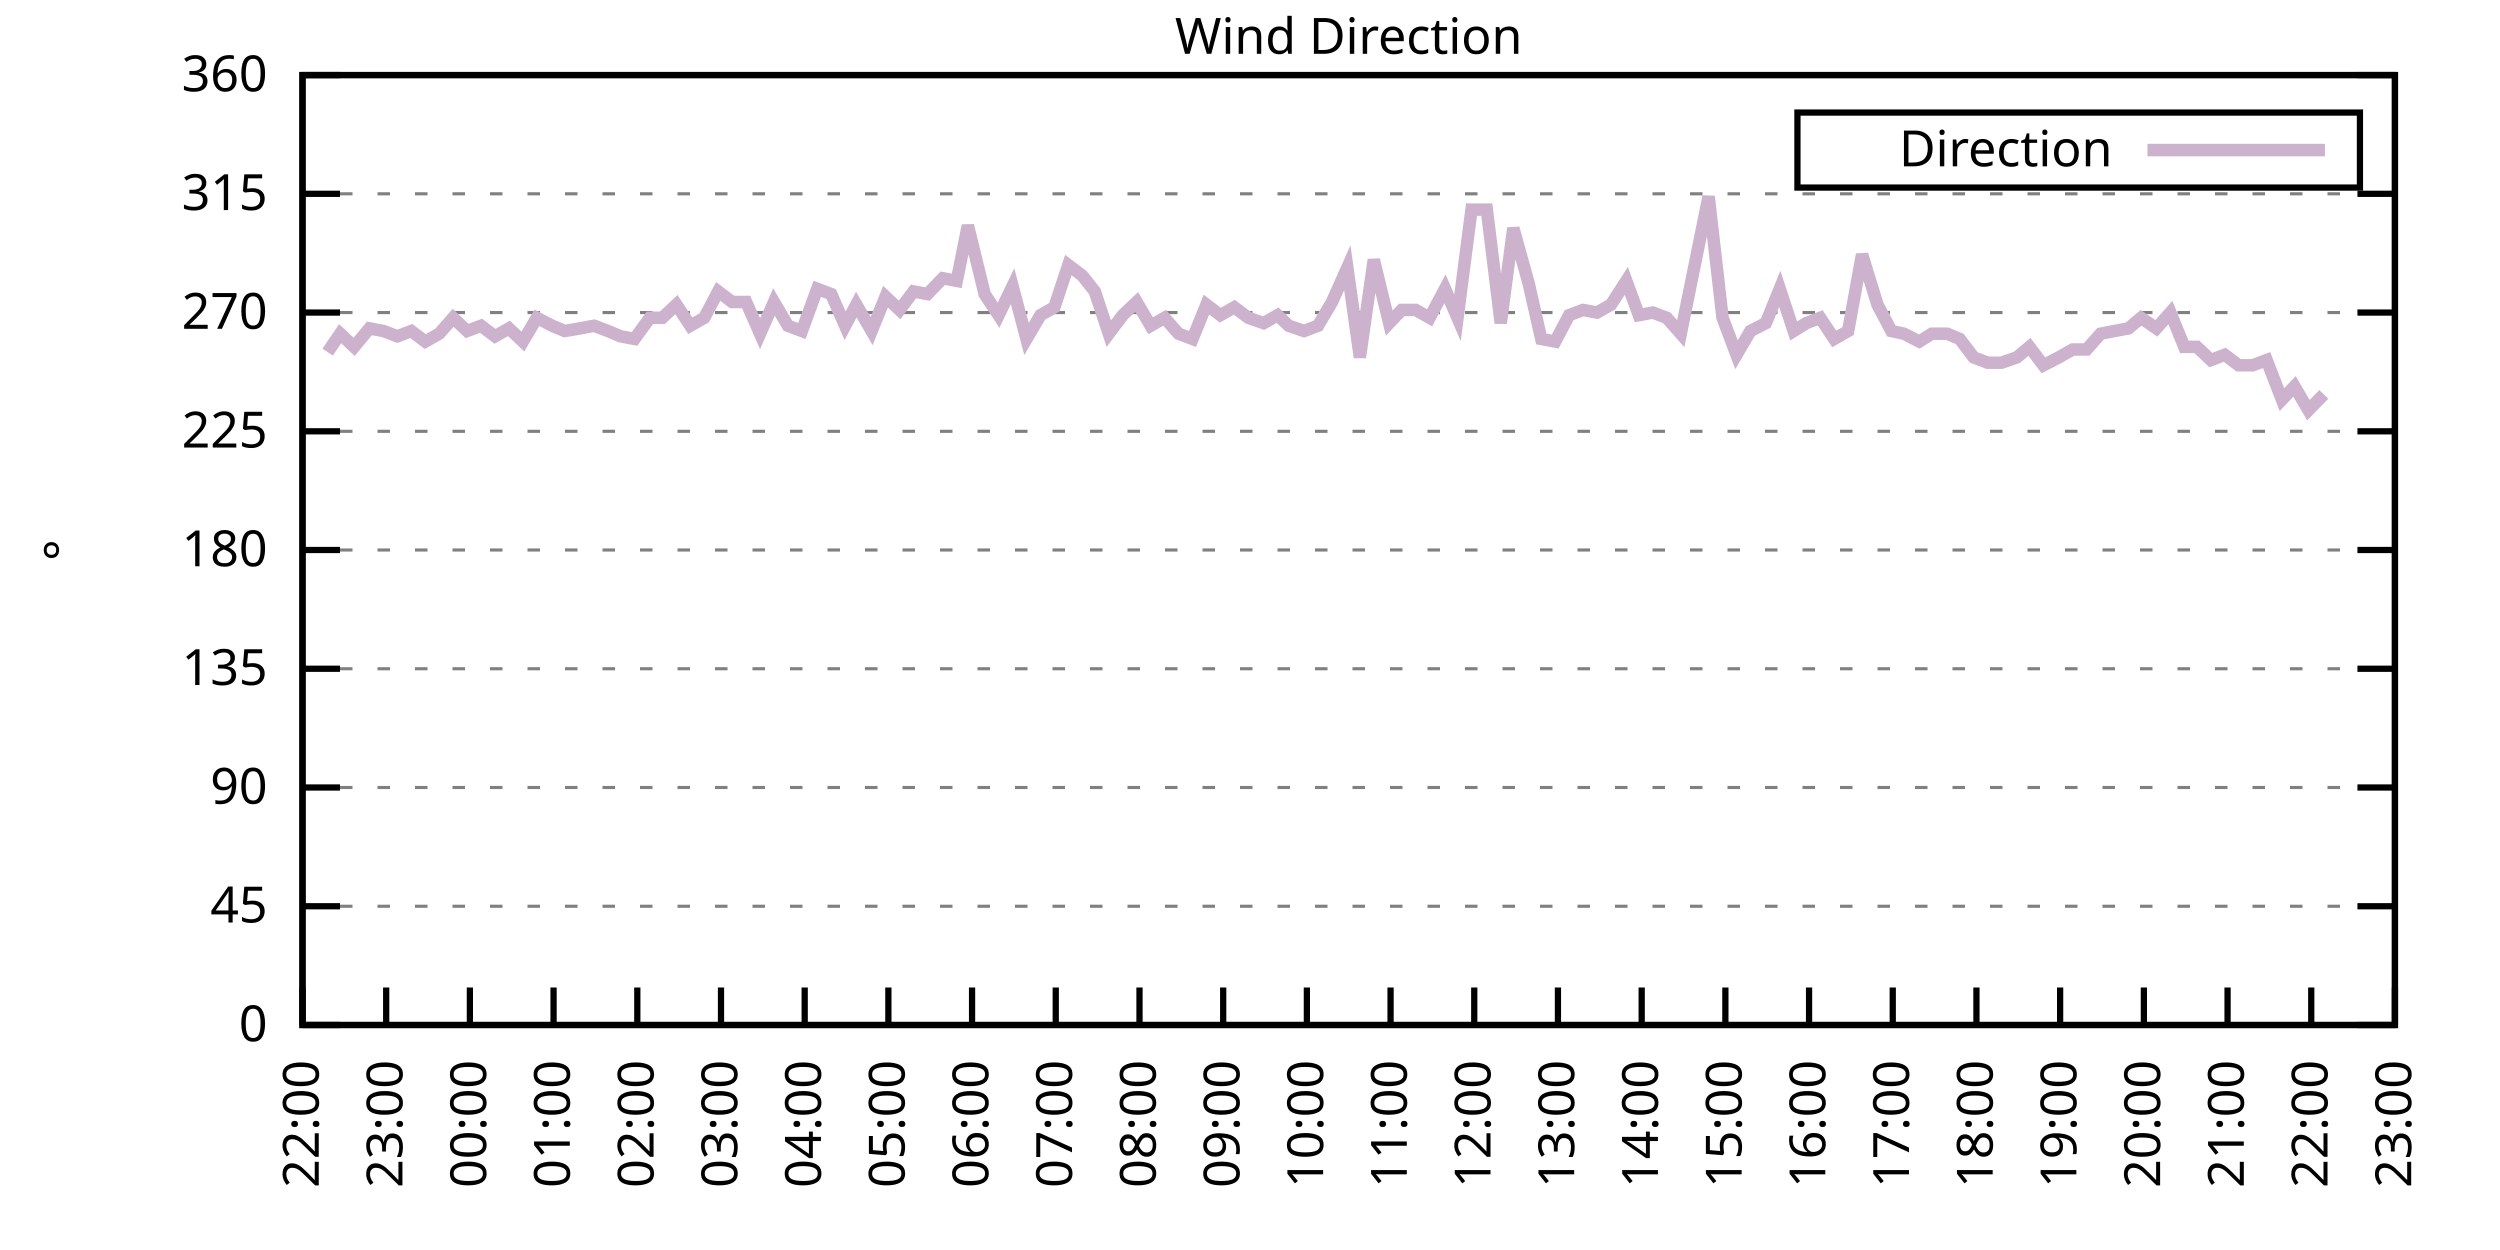
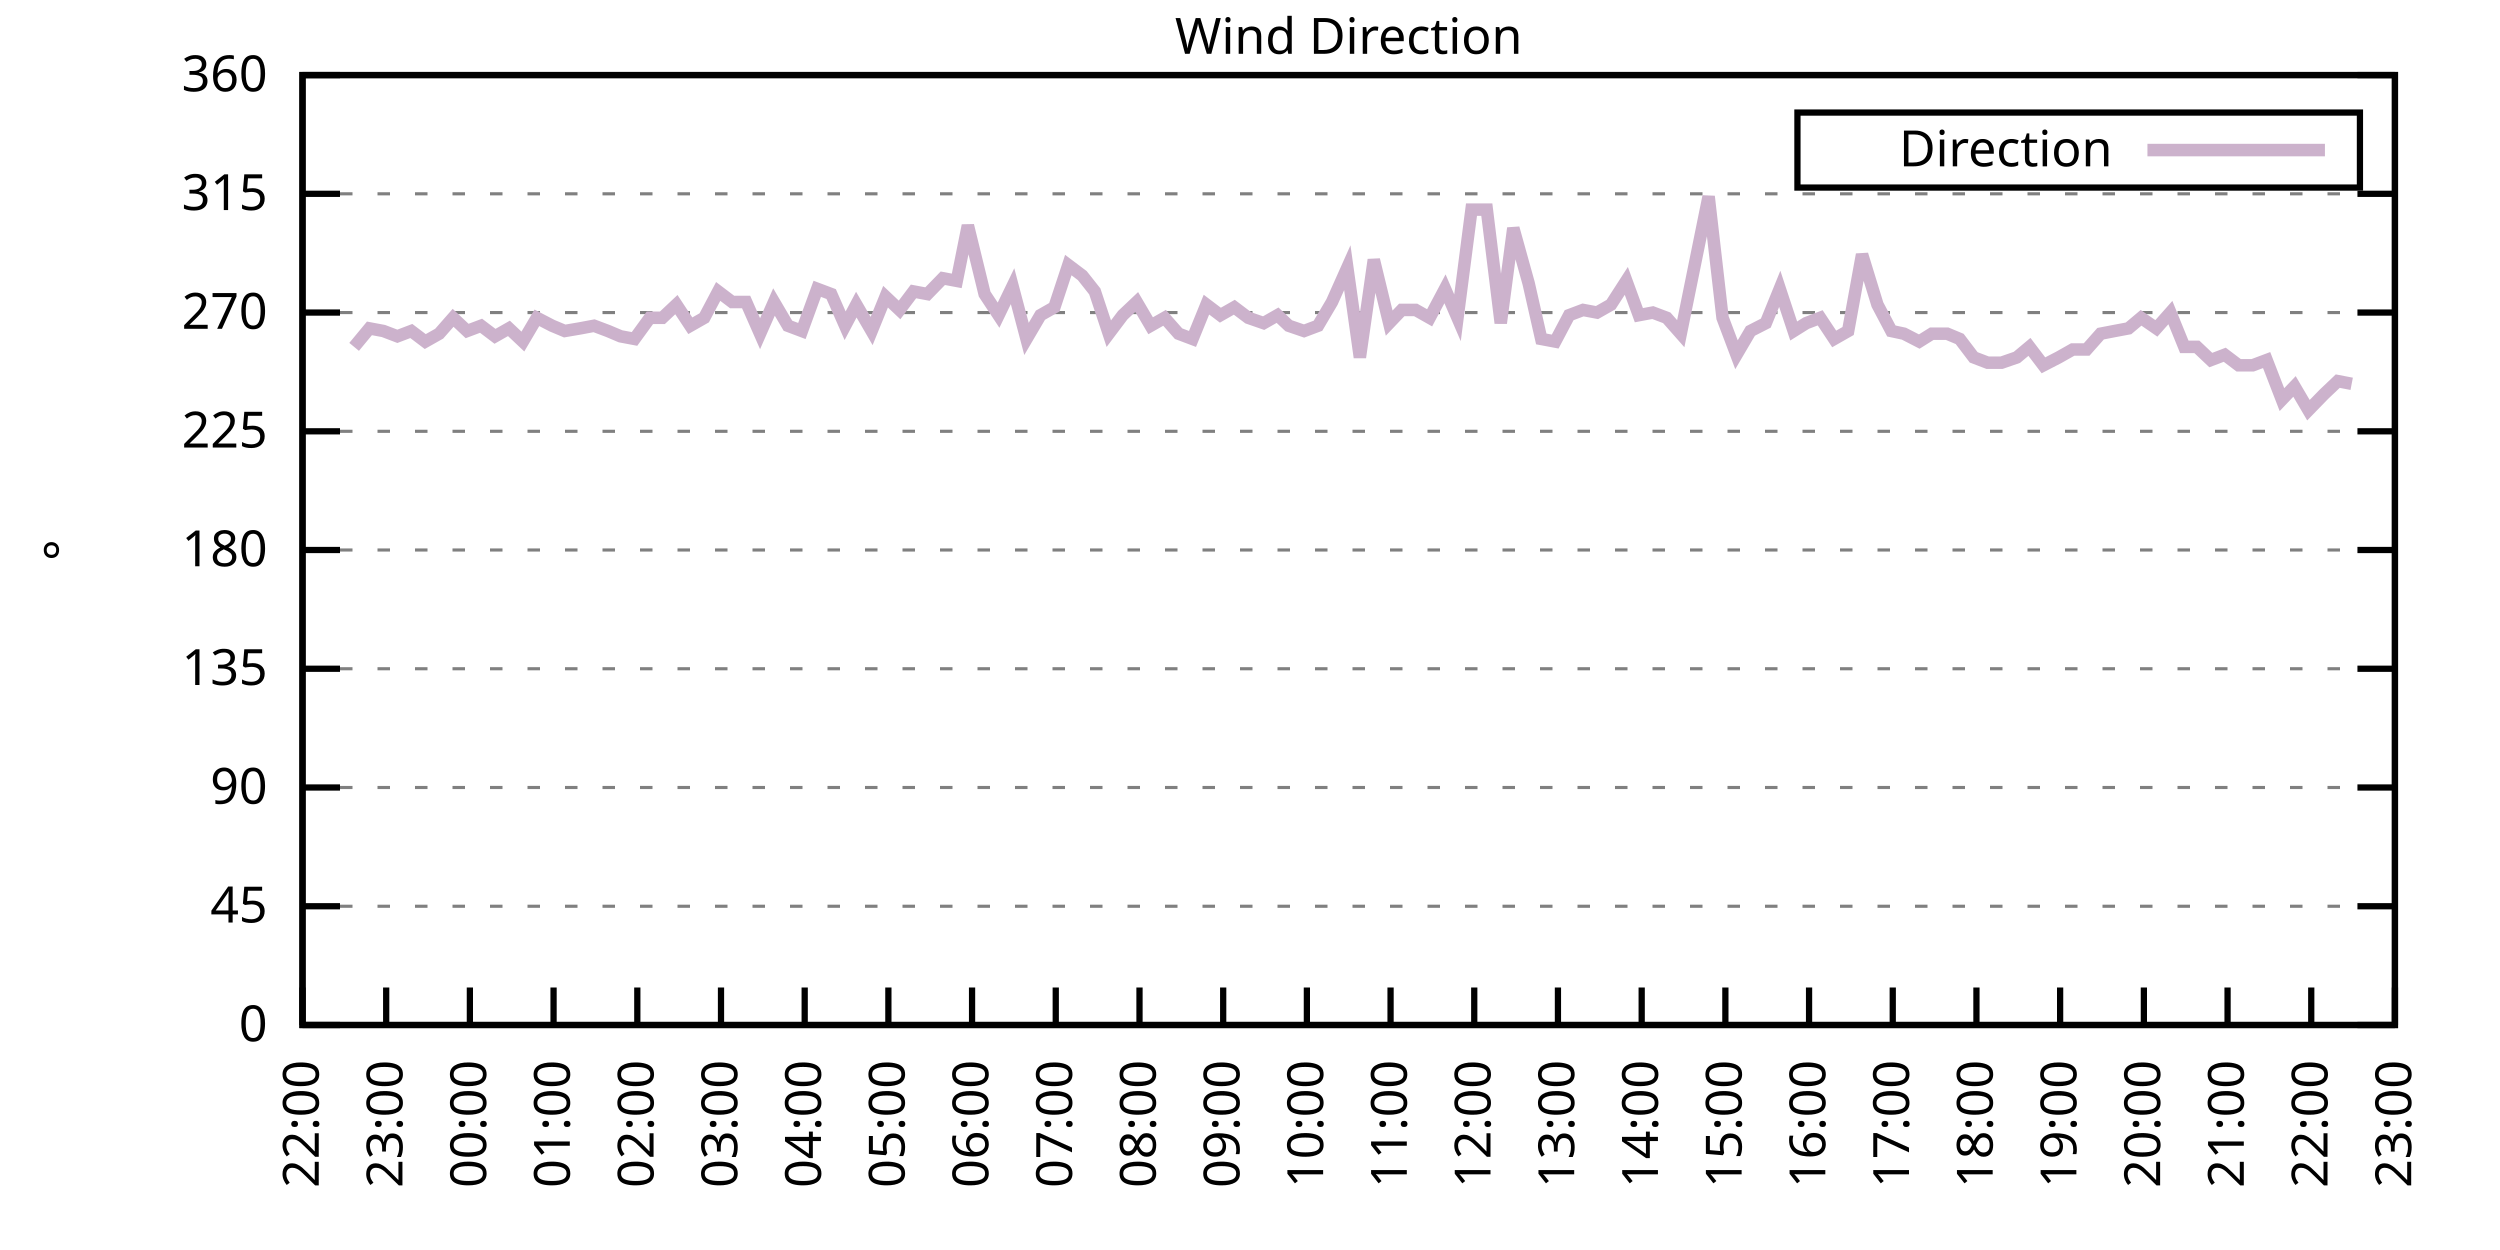
<svg xmlns="http://www.w3.org/2000/svg" xmlns:xlink="http://www.w3.org/1999/xlink" width="400" height="200" viewBox="0 0 400 200">
  <g id="gnuplot_canvas">
    <rect x="0" y="0" width="400" height="200" fill="none" />
    <defs>
      <circle id="gpDot" r="0.5" stroke-width="0.5" stroke="currentColor" />
      <path id="gpPt0" stroke-width="0.333" stroke="currentColor" d="M-1,0 h2 M0,-1 v2" />
      <path id="gpPt1" stroke-width="0.333" stroke="currentColor" d="M-1,-1 L1,1 M1,-1 L-1,1" />
      <path id="gpPt2" stroke-width="0.333" stroke="currentColor" d="M-1,0 L1,0 M0,-1 L0,1 M-1,-1 L1,1 M-1,1 L1,-1" />
      <rect id="gpPt3" stroke-width="0.333" stroke="currentColor" x="-1" y="-1" width="2" height="2" />
      <rect id="gpPt4" stroke-width="0.333" stroke="currentColor" fill="currentColor" x="-1" y="-1" width="2" height="2" />
      <circle id="gpPt5" stroke-width="0.333" stroke="currentColor" cx="0" cy="0" r="1" />
      <use xlink:href="#gpPt5" id="gpPt6" fill="currentColor" stroke="none" />
      <path id="gpPt7" stroke-width="0.333" stroke="currentColor" d="M0,-1.33 L-1.33,0.67 L1.33,0.67 z" />
      <use xlink:href="#gpPt7" id="gpPt8" fill="currentColor" stroke="none" />
      <use xlink:href="#gpPt7" id="gpPt9" stroke="currentColor" transform="rotate(180)" />
      <use xlink:href="#gpPt9" id="gpPt10" fill="currentColor" stroke="none" />
      <use xlink:href="#gpPt3" id="gpPt11" stroke="currentColor" transform="rotate(45)" />
      <use xlink:href="#gpPt11" id="gpPt12" fill="currentColor" stroke="none" />
      <path id="gpPt13" stroke-width="0.333" stroke="currentColor" d="M0,1.330 L1.265,0.411 L0.782,-1.067 L-0.782,-1.076 L-1.265,0.411 z" />
      <use xlink:href="#gpPt13" id="gpPt14" fill="currentColor" stroke="none" />
      <filter id="textbox" filterUnits="objectBoundingBox" x="0" y="0" height="1" width="1">
        <feFlood flood-color="white" flood-opacity="1" result="bgnd" />
        <feComposite in="SourceGraphic" in2="bgnd" operator="atop" />
      </filter>
      <filter id="greybox" filterUnits="objectBoundingBox" x="0" y="0" height="1" width="1">
        <feFlood flood-color="lightgrey" flood-opacity="1" result="grey" />
        <feComposite in="SourceGraphic" in2="grey" operator="atop" />
      </filter>
    </defs>
    <g fill="none" color="white" stroke="currentColor" stroke-width="1.00" stroke-linecap="butt" stroke-linejoin="miter">
</g>
    <g fill="none" color="black" stroke="currentColor" stroke-width="1.00" stroke-linecap="butt" stroke-linejoin="miter">
      <g stroke="none" shape-rendering="crispEdges">
        <polygon fill="rgb(255, 255, 255)" points="48.40,164.00 383.18,164.00 383.18,12.02 48.40,12.02 " />
      </g>
    </g>
    <g fill="none" color="black" stroke="currentColor" stroke-width="1.00" stroke-linecap="butt" stroke-linejoin="miter">
</g>
    <g fill="none" color="black" stroke="black" stroke-width="0.50" stroke-linecap="butt" stroke-linejoin="miter">
</g>
    <g fill="none" color="gray" stroke="currentColor" stroke-width="0.50" stroke-linecap="butt" stroke-linejoin="miter">
      <path stroke="gray" stroke-dasharray="2,4" class="gridline" d="M48.40,164.00 L383.19,164.00  " />
    </g>
    <g fill="none" color="gray" stroke="gray" stroke-width="1.00" stroke-linecap="butt" stroke-linejoin="miter">
</g>
    <g fill="none" color="black" stroke="currentColor" stroke-width="1.00" stroke-linecap="butt" stroke-linejoin="miter">
      <path stroke="black" d="M48.40,164.00 L54.40,164.00 M383.19,164.00 L377.19,164.00  " />
      <g transform="translate(42.80,166.60)" stroke="none" fill="black" font-family="Sans" font-size="8.00" text-anchor="end">
        <text>
          <tspan font-family="Sans"> 0</tspan>
        </text>
      </g>
    </g>
    <g fill="none" color="black" stroke="currentColor" stroke-width="1.00" stroke-linecap="butt" stroke-linejoin="miter">
</g>
    <g fill="none" color="black" stroke="black" stroke-width="0.50" stroke-linecap="butt" stroke-linejoin="miter">
</g>
    <g fill="none" color="gray" stroke="currentColor" stroke-width="0.50" stroke-linecap="butt" stroke-linejoin="miter">
      <path stroke="gray" stroke-dasharray="2,4" class="gridline" d="M48.40,145.00 L383.19,145.00  " />
    </g>
    <g fill="none" color="gray" stroke="gray" stroke-width="1.00" stroke-linecap="butt" stroke-linejoin="miter">
</g>
    <g fill="none" color="black" stroke="currentColor" stroke-width="1.00" stroke-linecap="butt" stroke-linejoin="miter">
      <path stroke="black" d="M48.40,145.00 L54.40,145.00 M383.19,145.00 L377.19,145.00  " />
      <g transform="translate(42.80,147.60)" stroke="none" fill="black" font-family="Sans" font-size="8.00" text-anchor="end">
        <text>
          <tspan font-family="Sans"> 45</tspan>
        </text>
      </g>
    </g>
    <g fill="none" color="black" stroke="currentColor" stroke-width="1.00" stroke-linecap="butt" stroke-linejoin="miter">
</g>
    <g fill="none" color="black" stroke="black" stroke-width="0.50" stroke-linecap="butt" stroke-linejoin="miter">
</g>
    <g fill="none" color="gray" stroke="currentColor" stroke-width="0.50" stroke-linecap="butt" stroke-linejoin="miter">
      <path stroke="gray" stroke-dasharray="2,4" class="gridline" d="M48.40,126.00 L383.19,126.00  " />
    </g>
    <g fill="none" color="gray" stroke="gray" stroke-width="1.00" stroke-linecap="butt" stroke-linejoin="miter">
</g>
    <g fill="none" color="black" stroke="currentColor" stroke-width="1.00" stroke-linecap="butt" stroke-linejoin="miter">
      <path stroke="black" d="M48.40,126.00 L54.40,126.00 M383.19,126.00 L377.19,126.00  " />
      <g transform="translate(42.80,128.60)" stroke="none" fill="black" font-family="Sans" font-size="8.00" text-anchor="end">
        <text>
          <tspan font-family="Sans"> 90</tspan>
        </text>
      </g>
    </g>
    <g fill="none" color="black" stroke="currentColor" stroke-width="1.00" stroke-linecap="butt" stroke-linejoin="miter">
</g>
    <g fill="none" color="black" stroke="black" stroke-width="0.50" stroke-linecap="butt" stroke-linejoin="miter">
</g>
    <g fill="none" color="gray" stroke="currentColor" stroke-width="0.50" stroke-linecap="butt" stroke-linejoin="miter">
      <path stroke="gray" stroke-dasharray="2,4" class="gridline" d="M48.40,107.00 L383.19,107.00  " />
    </g>
    <g fill="none" color="gray" stroke="gray" stroke-width="1.00" stroke-linecap="butt" stroke-linejoin="miter">
</g>
    <g fill="none" color="black" stroke="currentColor" stroke-width="1.00" stroke-linecap="butt" stroke-linejoin="miter">
      <path stroke="black" d="M48.40,107.00 L54.40,107.00 M383.19,107.00 L377.19,107.00  " />
      <g transform="translate(42.80,109.60)" stroke="none" fill="black" font-family="Sans" font-size="8.00" text-anchor="end">
        <text>
          <tspan font-family="Sans"> 135</tspan>
        </text>
      </g>
    </g>
    <g fill="none" color="black" stroke="currentColor" stroke-width="1.00" stroke-linecap="butt" stroke-linejoin="miter">
</g>
    <g fill="none" color="black" stroke="black" stroke-width="0.50" stroke-linecap="butt" stroke-linejoin="miter">
</g>
    <g fill="none" color="gray" stroke="currentColor" stroke-width="0.50" stroke-linecap="butt" stroke-linejoin="miter">
      <path stroke="gray" stroke-dasharray="2,4" class="gridline" d="M48.40,88.00 L383.19,88.00  " />
    </g>
    <g fill="none" color="gray" stroke="gray" stroke-width="1.00" stroke-linecap="butt" stroke-linejoin="miter">
</g>
    <g fill="none" color="black" stroke="currentColor" stroke-width="1.00" stroke-linecap="butt" stroke-linejoin="miter">
      <path stroke="black" d="M48.40,88.00 L54.40,88.00 M383.19,88.00 L377.19,88.00  " />
      <g transform="translate(42.80,90.60)" stroke="none" fill="black" font-family="Sans" font-size="8.00" text-anchor="end">
        <text>
          <tspan font-family="Sans"> 180</tspan>
        </text>
      </g>
    </g>
    <g fill="none" color="black" stroke="currentColor" stroke-width="1.00" stroke-linecap="butt" stroke-linejoin="miter">
</g>
    <g fill="none" color="black" stroke="black" stroke-width="0.50" stroke-linecap="butt" stroke-linejoin="miter">
</g>
    <g fill="none" color="gray" stroke="currentColor" stroke-width="0.50" stroke-linecap="butt" stroke-linejoin="miter">
      <path stroke="gray" stroke-dasharray="2,4" class="gridline" d="M48.40,69.01 L383.19,69.01  " />
    </g>
    <g fill="none" color="gray" stroke="gray" stroke-width="1.00" stroke-linecap="butt" stroke-linejoin="miter">
</g>
    <g fill="none" color="black" stroke="currentColor" stroke-width="1.00" stroke-linecap="butt" stroke-linejoin="miter">
      <path stroke="black" d="M48.40,69.01 L54.40,69.01 M383.19,69.01 L377.19,69.01  " />
      <g transform="translate(42.80,71.61)" stroke="none" fill="black" font-family="Sans" font-size="8.00" text-anchor="end">
        <text>
          <tspan font-family="Sans"> 225</tspan>
        </text>
      </g>
    </g>
    <g fill="none" color="black" stroke="currentColor" stroke-width="1.00" stroke-linecap="butt" stroke-linejoin="miter">
</g>
    <g fill="none" color="black" stroke="black" stroke-width="0.50" stroke-linecap="butt" stroke-linejoin="miter">
</g>
    <g fill="none" color="gray" stroke="currentColor" stroke-width="0.50" stroke-linecap="butt" stroke-linejoin="miter">
      <path stroke="gray" stroke-dasharray="2,4" class="gridline" d="M48.40,50.01 L383.19,50.01  " />
    </g>
    <g fill="none" color="gray" stroke="gray" stroke-width="1.00" stroke-linecap="butt" stroke-linejoin="miter">
</g>
    <g fill="none" color="black" stroke="currentColor" stroke-width="1.00" stroke-linecap="butt" stroke-linejoin="miter">
      <path stroke="black" d="M48.40,50.01 L54.40,50.01 M383.19,50.01 L377.19,50.01  " />
      <g transform="translate(42.80,52.61)" stroke="none" fill="black" font-family="Sans" font-size="8.00" text-anchor="end">
        <text>
          <tspan font-family="Sans"> 270</tspan>
        </text>
      </g>
    </g>
    <g fill="none" color="black" stroke="currentColor" stroke-width="1.00" stroke-linecap="butt" stroke-linejoin="miter">
</g>
    <g fill="none" color="black" stroke="black" stroke-width="0.50" stroke-linecap="butt" stroke-linejoin="miter">
</g>
    <g fill="none" color="gray" stroke="currentColor" stroke-width="0.50" stroke-linecap="butt" stroke-linejoin="miter">
      <path stroke="gray" stroke-dasharray="2,4" class="gridline" d="M48.40,31.01 L383.19,31.01  " />
    </g>
    <g fill="none" color="gray" stroke="gray" stroke-width="1.00" stroke-linecap="butt" stroke-linejoin="miter">
</g>
    <g fill="none" color="black" stroke="currentColor" stroke-width="1.00" stroke-linecap="butt" stroke-linejoin="miter">
      <path stroke="black" d="M48.40,31.01 L54.40,31.01 M383.19,31.01 L377.19,31.01  " />
      <g transform="translate(42.80,33.61)" stroke="none" fill="black" font-family="Sans" font-size="8.00" text-anchor="end">
        <text>
          <tspan font-family="Sans"> 315</tspan>
        </text>
      </g>
    </g>
    <g fill="none" color="black" stroke="currentColor" stroke-width="1.00" stroke-linecap="butt" stroke-linejoin="miter">
</g>
    <g fill="none" color="black" stroke="black" stroke-width="0.50" stroke-linecap="butt" stroke-linejoin="miter">
</g>
    <g fill="none" color="gray" stroke="currentColor" stroke-width="0.50" stroke-linecap="butt" stroke-linejoin="miter">
      <path stroke="gray" stroke-dasharray="2,4" class="gridline" d="M48.40,12.01 L383.19,12.01  " />
    </g>
    <g fill="none" color="gray" stroke="gray" stroke-width="1.00" stroke-linecap="butt" stroke-linejoin="miter">
</g>
    <g fill="none" color="black" stroke="currentColor" stroke-width="1.00" stroke-linecap="butt" stroke-linejoin="miter">
      <path stroke="black" d="M48.40,12.01 L54.40,12.01 M383.19,12.01 L377.19,12.01  " />
      <g transform="translate(42.80,14.61)" stroke="none" fill="black" font-family="Sans" font-size="8.00" text-anchor="end">
        <text>
          <tspan font-family="Sans"> 360</tspan>
        </text>
      </g>
    </g>
    <g fill="none" color="black" stroke="currentColor" stroke-width="1.00" stroke-linecap="butt" stroke-linejoin="miter">
      <path stroke="black" d="M48.40,164.00 L48.40,158.00  " />
      <g transform="translate(51.00,169.60) rotate(270.00)" stroke="none" fill="black" font-family="Sans" font-size="8.00" text-anchor="end">
        <text>
          <tspan font-family="Sans">22:00</tspan>
        </text>
      </g>
    </g>
    <g fill="none" color="black" stroke="currentColor" stroke-width="1.00" stroke-linecap="butt" stroke-linejoin="miter">
      <path stroke="black" d="M61.79,164.00 L61.79,158.00  " />
      <g transform="translate(64.39,169.60) rotate(270.00)" stroke="none" fill="black" font-family="Sans" font-size="8.00" text-anchor="end">
        <text>
          <tspan font-family="Sans">23:00</tspan>
        </text>
      </g>
    </g>
    <g fill="none" color="black" stroke="currentColor" stroke-width="1.00" stroke-linecap="butt" stroke-linejoin="miter">
      <path stroke="black" d="M75.18,164.00 L75.18,158.00  " />
      <g transform="translate(77.78,169.60) rotate(270.00)" stroke="none" fill="black" font-family="Sans" font-size="8.00" text-anchor="end">
        <text>
          <tspan font-family="Sans">00:00</tspan>
        </text>
      </g>
    </g>
    <g fill="none" color="black" stroke="currentColor" stroke-width="1.00" stroke-linecap="butt" stroke-linejoin="miter">
      <path stroke="black" d="M88.57,164.00 L88.57,158.00  " />
      <g transform="translate(91.17,169.60) rotate(270.00)" stroke="none" fill="black" font-family="Sans" font-size="8.00" text-anchor="end">
        <text>
          <tspan font-family="Sans">01:00</tspan>
        </text>
      </g>
    </g>
    <g fill="none" color="black" stroke="currentColor" stroke-width="1.00" stroke-linecap="butt" stroke-linejoin="miter">
      <path stroke="black" d="M101.97,164.00 L101.97,158.00  " />
      <g transform="translate(104.57,169.60) rotate(270.00)" stroke="none" fill="black" font-family="Sans" font-size="8.00" text-anchor="end">
        <text>
          <tspan font-family="Sans">02:00</tspan>
        </text>
      </g>
    </g>
    <g fill="none" color="black" stroke="currentColor" stroke-width="1.00" stroke-linecap="butt" stroke-linejoin="miter">
      <path stroke="black" d="M115.36,164.00 L115.36,158.00  " />
      <g transform="translate(117.96,169.60) rotate(270.00)" stroke="none" fill="black" font-family="Sans" font-size="8.00" text-anchor="end">
        <text>
          <tspan font-family="Sans">03:00</tspan>
        </text>
      </g>
    </g>
    <g fill="none" color="black" stroke="currentColor" stroke-width="1.00" stroke-linecap="butt" stroke-linejoin="miter">
      <path stroke="black" d="M128.75,164.00 L128.75,158.00  " />
      <g transform="translate(131.35,169.60) rotate(270.00)" stroke="none" fill="black" font-family="Sans" font-size="8.00" text-anchor="end">
        <text>
          <tspan font-family="Sans">04:00</tspan>
        </text>
      </g>
    </g>
    <g fill="none" color="black" stroke="currentColor" stroke-width="1.00" stroke-linecap="butt" stroke-linejoin="miter">
      <path stroke="black" d="M142.14,164.00 L142.14,158.00  " />
      <g transform="translate(144.74,169.60) rotate(270.00)" stroke="none" fill="black" font-family="Sans" font-size="8.00" text-anchor="end">
        <text>
          <tspan font-family="Sans">05:00</tspan>
        </text>
      </g>
    </g>
    <g fill="none" color="black" stroke="currentColor" stroke-width="1.00" stroke-linecap="butt" stroke-linejoin="miter">
      <path stroke="black" d="M155.53,164.00 L155.53,158.00  " />
      <g transform="translate(158.13,169.60) rotate(270.00)" stroke="none" fill="black" font-family="Sans" font-size="8.00" text-anchor="end">
        <text>
          <tspan font-family="Sans">06:00</tspan>
        </text>
      </g>
    </g>
    <g fill="none" color="black" stroke="currentColor" stroke-width="1.00" stroke-linecap="butt" stroke-linejoin="miter">
      <path stroke="black" d="M168.92,164.00 L168.92,158.00  " />
      <g transform="translate(171.52,169.60) rotate(270.00)" stroke="none" fill="black" font-family="Sans" font-size="8.00" text-anchor="end">
        <text>
          <tspan font-family="Sans">07:00</tspan>
        </text>
      </g>
    </g>
    <g fill="none" color="black" stroke="currentColor" stroke-width="1.00" stroke-linecap="butt" stroke-linejoin="miter">
      <path stroke="black" d="M182.32,164.00 L182.32,158.00  " />
      <g transform="translate(184.92,169.60) rotate(270.00)" stroke="none" fill="black" font-family="Sans" font-size="8.00" text-anchor="end">
        <text>
          <tspan font-family="Sans">08:00</tspan>
        </text>
      </g>
    </g>
    <g fill="none" color="black" stroke="currentColor" stroke-width="1.00" stroke-linecap="butt" stroke-linejoin="miter">
      <path stroke="black" d="M195.71,164.00 L195.71,158.00  " />
      <g transform="translate(198.31,169.60) rotate(270.00)" stroke="none" fill="black" font-family="Sans" font-size="8.00" text-anchor="end">
        <text>
          <tspan font-family="Sans">09:00</tspan>
        </text>
      </g>
    </g>
    <g fill="none" color="black" stroke="currentColor" stroke-width="1.00" stroke-linecap="butt" stroke-linejoin="miter">
      <path stroke="black" d="M209.10,164.00 L209.10,158.00  " />
      <g transform="translate(211.70,169.60) rotate(270.00)" stroke="none" fill="black" font-family="Sans" font-size="8.00" text-anchor="end">
        <text>
          <tspan font-family="Sans">10:00</tspan>
        </text>
      </g>
    </g>
    <g fill="none" color="black" stroke="currentColor" stroke-width="1.00" stroke-linecap="butt" stroke-linejoin="miter">
      <path stroke="black" d="M222.49,164.00 L222.49,158.00  " />
      <g transform="translate(225.09,169.60) rotate(270.00)" stroke="none" fill="black" font-family="Sans" font-size="8.00" text-anchor="end">
        <text>
          <tspan font-family="Sans">11:00</tspan>
        </text>
      </g>
    </g>
    <g fill="none" color="black" stroke="currentColor" stroke-width="1.00" stroke-linecap="butt" stroke-linejoin="miter">
      <path stroke="black" d="M235.88,164.00 L235.88,158.00  " />
      <g transform="translate(238.48,169.60) rotate(270.00)" stroke="none" fill="black" font-family="Sans" font-size="8.00" text-anchor="end">
        <text>
          <tspan font-family="Sans">12:00</tspan>
        </text>
      </g>
    </g>
    <g fill="none" color="black" stroke="currentColor" stroke-width="1.00" stroke-linecap="butt" stroke-linejoin="miter">
      <path stroke="black" d="M249.27,164.00 L249.27,158.00  " />
      <g transform="translate(251.87,169.60) rotate(270.00)" stroke="none" fill="black" font-family="Sans" font-size="8.00" text-anchor="end">
        <text>
          <tspan font-family="Sans">13:00</tspan>
        </text>
      </g>
    </g>
    <g fill="none" color="black" stroke="currentColor" stroke-width="1.00" stroke-linecap="butt" stroke-linejoin="miter">
      <path stroke="black" d="M262.67,164.00 L262.67,158.00  " />
      <g transform="translate(265.27,169.60) rotate(270.00)" stroke="none" fill="black" font-family="Sans" font-size="8.00" text-anchor="end">
        <text>
          <tspan font-family="Sans">14:00</tspan>
        </text>
      </g>
    </g>
    <g fill="none" color="black" stroke="currentColor" stroke-width="1.00" stroke-linecap="butt" stroke-linejoin="miter">
      <path stroke="black" d="M276.06,164.00 L276.06,158.00  " />
      <g transform="translate(278.66,169.60) rotate(270.00)" stroke="none" fill="black" font-family="Sans" font-size="8.00" text-anchor="end">
        <text>
          <tspan font-family="Sans">15:00</tspan>
        </text>
      </g>
    </g>
    <g fill="none" color="black" stroke="currentColor" stroke-width="1.00" stroke-linecap="butt" stroke-linejoin="miter">
      <path stroke="black" d="M289.45,164.00 L289.45,158.00  " />
      <g transform="translate(292.05,169.60) rotate(270.00)" stroke="none" fill="black" font-family="Sans" font-size="8.00" text-anchor="end">
        <text>
          <tspan font-family="Sans">16:00</tspan>
        </text>
      </g>
    </g>
    <g fill="none" color="black" stroke="currentColor" stroke-width="1.00" stroke-linecap="butt" stroke-linejoin="miter">
      <path stroke="black" d="M302.84,164.00 L302.84,158.00  " />
      <g transform="translate(305.44,169.60) rotate(270.00)" stroke="none" fill="black" font-family="Sans" font-size="8.00" text-anchor="end">
        <text>
          <tspan font-family="Sans">17:00</tspan>
        </text>
      </g>
    </g>
    <g fill="none" color="black" stroke="currentColor" stroke-width="1.00" stroke-linecap="butt" stroke-linejoin="miter">
      <path stroke="black" d="M316.23,164.00 L316.23,158.00  " />
      <g transform="translate(318.83,169.60) rotate(270.00)" stroke="none" fill="black" font-family="Sans" font-size="8.00" text-anchor="end">
        <text>
          <tspan font-family="Sans">18:00</tspan>
        </text>
      </g>
    </g>
    <g fill="none" color="black" stroke="currentColor" stroke-width="1.00" stroke-linecap="butt" stroke-linejoin="miter">
      <path stroke="black" d="M329.62,164.00 L329.62,158.00  " />
      <g transform="translate(332.22,169.60) rotate(270.00)" stroke="none" fill="black" font-family="Sans" font-size="8.00" text-anchor="end">
        <text>
          <tspan font-family="Sans">19:00</tspan>
        </text>
      </g>
    </g>
    <g fill="none" color="black" stroke="currentColor" stroke-width="1.00" stroke-linecap="butt" stroke-linejoin="miter">
      <path stroke="black" d="M343.02,164.00 L343.02,158.00  " />
      <g transform="translate(345.62,169.60) rotate(270.00)" stroke="none" fill="black" font-family="Sans" font-size="8.00" text-anchor="end">
        <text>
          <tspan font-family="Sans">20:00</tspan>
        </text>
      </g>
    </g>
    <g fill="none" color="black" stroke="currentColor" stroke-width="1.00" stroke-linecap="butt" stroke-linejoin="miter">
      <path stroke="black" d="M356.41,164.00 L356.41,158.00  " />
      <g transform="translate(359.01,169.60) rotate(270.00)" stroke="none" fill="black" font-family="Sans" font-size="8.00" text-anchor="end">
        <text>
          <tspan font-family="Sans">21:00</tspan>
        </text>
      </g>
    </g>
    <g fill="none" color="black" stroke="currentColor" stroke-width="1.00" stroke-linecap="butt" stroke-linejoin="miter">
      <path stroke="black" d="M369.80,164.00 L369.80,158.00  " />
      <g transform="translate(372.40,169.60) rotate(270.00)" stroke="none" fill="black" font-family="Sans" font-size="8.00" text-anchor="end">
        <text>
          <tspan font-family="Sans">22:00</tspan>
        </text>
      </g>
    </g>
    <g fill="none" color="black" stroke="currentColor" stroke-width="1.00" stroke-linecap="butt" stroke-linejoin="miter">
      <path stroke="black" d="M383.19,164.00 L383.19,158.00  " />
      <g transform="translate(385.79,169.60) rotate(270.00)" stroke="none" fill="black" font-family="Sans" font-size="8.00" text-anchor="end">
        <text>
          <tspan font-family="Sans">23:00</tspan>
        </text>
      </g>
    </g>
    <g fill="none" color="black" stroke="currentColor" stroke-width="1.00" stroke-linecap="butt" stroke-linejoin="miter">
</g>
    <g fill="none" color="black" stroke="currentColor" stroke-width="1.00" stroke-linecap="butt" stroke-linejoin="miter">
      <path stroke="black" d="M48.40,12.01 L48.40,164.00 L383.19,164.00 L383.19,12.01 L48.40,12.01 Z  " />
    </g>
    <g fill="none" color="black" stroke="currentColor" stroke-width="1.00" stroke-linecap="butt" stroke-linejoin="miter">
</g>
    <g fill="none" color="black" stroke="currentColor" stroke-width="1.00" stroke-linecap="butt" stroke-linejoin="miter">
      <path stroke="black" d="M287.59,30.01 L287.59,18.01 L377.59,18.01 L377.59,30.01 L287.59,30.01 Z  " />
    </g>
    <g id="Wind_direction_plot_1">
      <g fill="none" color="white" stroke="black" stroke-width="2.00" stroke-linecap="butt" stroke-linejoin="miter">
</g>
      <g fill="none" color="black" stroke="currentColor" stroke-width="2.00" stroke-linecap="butt" stroke-linejoin="miter">
        <g transform="translate(337.99,26.61)" stroke="none" fill="black" font-family="Sans" font-size="8.00" text-anchor="end">
          <text>
            <tspan font-family="Sans">Direction</tspan>
          </text>
        </g>
      </g>
      <g fill="none" color="black" stroke="currentColor" stroke-width="2.00" stroke-linecap="butt" stroke-linejoin="miter">
-         <path stroke="rgb(204, 178, 204)" d="M343.59,24.01 L371.99,24.01 M52.42,56.34 L54.43,53.39 L56.66,55.50 L59.11,52.54 L61.35,52.96 L63.58,53.81   L65.81,52.96 L68.04,54.65 L70.27,53.39 L72.50,50.85 L74.74,52.96 L76.97,52.12 L79.20,53.81 L81.43,52.54   L83.66,54.65 L85.90,50.85 L88.35,52.12 L90.36,52.96 L92.82,52.54 L95.05,52.12 L97.28,52.96 L99.29,53.81   L101.52,54.23 L103.98,50.85 L105.98,50.85 L108.22,48.74 L110.45,52.12 L112.68,50.85 L114.91,46.63 L117.14,48.32   L119.38,48.32 L121.61,53.39 L123.84,48.32 L126.07,52.12 L128.30,52.96 L130.76,46.21 L132.99,47.05 L135.22,52.12   L137.01,48.74 L139.46,52.96 L141.69,47.47 L143.93,49.59 L146.16,46.63 L148.39,47.05 L150.85,44.52 L153.08,44.94   L154.86,36.08 L157.54,47.05 L159.77,50.43 L162.01,45.79 L164.24,54.23 L166.47,50.43 L168.70,49.16 L170.93,42.41   L173.17,44.10 L175.17,46.63 L177.41,53.39 L179.64,50.43 L181.87,48.32 L184.10,52.12 L186.33,50.85 L188.57,53.39   L190.80,54.23 L193.03,48.74 L195.26,50.43 L197.49,49.16 L199.73,50.85 L202.18,51.70 L204.41,50.43 L206.20,52.12   L208.65,52.96 L210.88,52.12 L213.12,48.32 L215.57,42.83 L217.58,57.18 L219.81,41.56 L222.27,51.70 L224.28,49.59   L226.51,49.59 L228.74,50.85 L231.20,46.21 L233.20,50.85 L235.44,33.54 L237.89,33.54 L240.12,51.70 L242.13,36.50   L244.59,45.36 L246.60,54.23 L248.83,54.65 L251.06,50.43 L253.29,49.59 L255.52,50.01 L257.76,48.74 L260.21,44.94   L262.22,50.43 L264.45,50.01 L266.68,50.85 L268.92,53.39 L271.15,42.41 L273.38,31.43 L275.61,50.85 L277.84,56.76   L280.07,52.96 L282.53,51.70 L284.76,46.21 L286.99,52.96 L289.00,51.70 L291.23,50.85 L293.47,54.23 L295.70,52.96   L297.93,40.72 L300.39,48.74 L302.62,52.96 L304.63,53.39 L307.08,54.65 L309.09,53.39 L311.54,53.39 L313.55,54.23   L315.79,57.18 L318.02,58.03 L320.25,58.03 L322.70,57.18 L324.71,55.50 L326.95,58.45 L329.40,57.18 L331.63,55.92   L333.86,55.92 L336.10,53.39 L338.33,52.96 L340.56,52.54 L342.57,50.85 L345.02,52.54 L347.26,50.01 L349.49,55.50   L351.50,55.50 L353.73,57.61 L355.96,56.76 L358.19,58.45 L360.42,58.45 L362.66,57.61 L365.11,63.94 L367.12,61.83   L369.35,65.63 L371.81,63.10  " />
+         <path stroke="rgb(204, 178, 204)" d="M343.59,24.01 L371.99,24.01 M56.66,55.50 L59.11,52.54 L61.35,52.96 L63.58,53.81 L65.81,52.96 L68.04,54.65   L70.27,53.39 L72.50,50.85 L74.74,52.96 L76.97,52.12 L79.20,53.81 L81.43,52.54 L83.66,54.65 L85.90,50.85   L88.35,52.12 L90.36,52.96 L92.82,52.54 L95.05,52.12 L97.28,52.96 L99.29,53.81 L101.52,54.23 L103.98,50.85   L105.98,50.85 L108.22,48.74 L110.45,52.12 L112.68,50.85 L114.91,46.63 L117.14,48.32 L119.38,48.32 L121.61,53.39   L123.84,48.32 L126.07,52.12 L128.30,52.96 L130.76,46.21 L132.99,47.05 L135.22,52.12 L137.01,48.74 L139.46,52.96   L141.69,47.47 L143.93,49.59 L146.16,46.63 L148.39,47.05 L150.85,44.52 L153.08,44.94 L154.86,36.08 L157.54,47.05   L159.77,50.43 L162.01,45.79 L164.24,54.23 L166.47,50.43 L168.70,49.16 L170.93,42.41 L173.17,44.10 L175.17,46.63   L177.41,53.39 L179.64,50.43 L181.87,48.32 L184.10,52.12 L186.33,50.85 L188.57,53.39 L190.80,54.23 L193.03,48.74   L195.26,50.43 L197.49,49.16 L199.73,50.85 L202.18,51.70 L204.41,50.43 L206.20,52.12 L208.65,52.96 L210.88,52.12   L213.12,48.32 L215.57,42.83 L217.58,57.18 L219.81,41.56 L222.27,51.70 L224.28,49.59 L226.51,49.59 L228.74,50.85   L231.20,46.21 L233.20,50.85 L235.44,33.54 L237.89,33.54 L240.12,51.70 L242.13,36.50 L244.59,45.36 L246.60,54.23   L248.83,54.65 L251.06,50.43 L253.29,49.59 L255.52,50.01 L257.76,48.74 L260.21,44.94 L262.22,50.43 L264.45,50.01   L266.68,50.85 L268.92,53.39 L271.15,42.41 L273.38,31.43 L275.61,50.85 L277.84,56.76 L280.07,52.96 L282.53,51.70   L284.76,46.21 L286.99,52.96 L289.00,51.70 L291.23,50.85 L293.47,54.23 L295.70,52.96 L297.93,40.72 L300.39,48.74   L302.62,52.96 L304.63,53.39 L307.08,54.65 L309.09,53.39 L311.54,53.39 L313.55,54.23 L315.79,57.18 L318.02,58.03   L320.25,58.03 L322.70,57.18 L324.71,55.50 L326.95,58.45 L329.40,57.18 L331.63,55.92 L333.86,55.92 L336.10,53.39   L338.33,52.96 L340.56,52.54 L342.57,50.85 L345.02,52.54 L347.26,50.01 L349.49,55.50 L351.50,55.50 L353.73,57.61   L355.96,56.76 L358.19,58.45 L360.42,58.45 L362.66,57.61 L365.11,63.94 L367.12,61.83 L369.35,65.63 L371.81,63.10   L374.04,60.98 L376.27,61.41  " />
      </g>
    </g>
    <g fill="none" color="black" stroke="currentColor" stroke-width="2.00" stroke-linecap="butt" stroke-linejoin="miter">
</g>
    <g fill="none" color="black" stroke="black" stroke-width="1.00" stroke-linecap="butt" stroke-linejoin="miter">
</g>
    <g fill="none" color="black" stroke="currentColor" stroke-width="1.00" stroke-linecap="butt" stroke-linejoin="miter">
      <path stroke="black" d="M48.40,12.01 L48.40,164.00 L383.19,164.00 L383.19,12.01 L48.40,12.01 Z  " />
      <g transform="translate(12.80,88.01) rotate(270.00)" stroke="none" fill="black" font-family="Sans" font-size="8.00" text-anchor="middle">
        <text>
          <tspan font-family="Sans">°</tspan>
        </text>
      </g>
    </g>
    <g fill="none" color="black" stroke="currentColor" stroke-width="1.00" stroke-linecap="butt" stroke-linejoin="miter">
</g>
    <g fill="none" color="black" stroke="currentColor" stroke-width="1.00" stroke-linecap="butt" stroke-linejoin="miter">
      <g transform="translate(215.79,8.61)" stroke="none" fill="black" font-family="Sans" font-size="8.00" text-anchor="middle">
        <text>
          <tspan font-family="Sans">Wind Direction</tspan>
        </text>
      </g>
    </g>
    <g fill="none" color="black" stroke="currentColor" stroke-width="1.00" stroke-linecap="butt" stroke-linejoin="miter">
</g>
  </g>
</svg>
